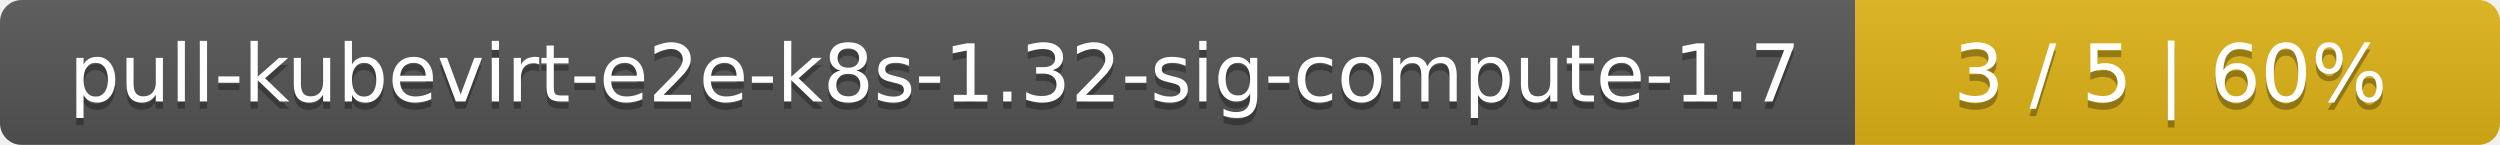
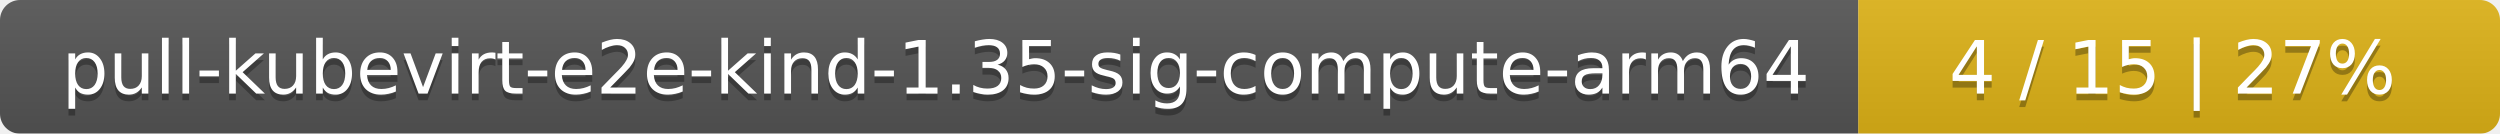
- <svg xmlns="http://www.w3.org/2000/svg" width="345" height="20">
+ <svg xmlns="http://www.w3.org/2000/svg" width="374" height="20">
  <linearGradient id="smooth" x2="0" y2="100%">
    <stop offset="0" stop-color="#bbb" stop-opacity=".1" />
    <stop offset="1" stop-opacity=".1" />
  </linearGradient>
  <mask id="round">
-     <rect width="345" height="20" rx="3" fill="#fff" />
+     <rect width="374" height="20" rx="3" fill="#fff" />
  </mask>
  <g mask="url(#round)">
-     <rect width="256" height="20" fill="#555" />
-     <rect x="256" width="89" height="20" fill="#dfb317" />
-     <rect width="345" height="20" fill="url(#smooth)" />
+     <rect width="278" height="20" fill="#555" />
+     <rect x="278" width="96" height="20" fill="#dfb317" />
+     <rect width="374" height="20" fill="url(#smooth)" />
  </g>
  <g fill="#fff" text-anchor="middle" font-family="DejaVu Sans,Verdana,Geneva,sans-serif" font-size="11">
-     <text x="129" y="15" fill="#010101" fill-opacity=".3">pull-kubevirt-e2e-k8s-1.32-sig-compute-1.7</text>
-     <text x="129" y="14">pull-kubevirt-e2e-k8s-1.32-sig-compute-1.7</text>
-     <text x="299.5" y="15" fill="#010101" fill-opacity=".3">3 / 5    |    60%</text>
-     <text x="299.5" y="14">3 / 5    |    60%</text>
+     <text x="140" y="15" fill="#010101" fill-opacity=".3">pull-kubevirt-e2e-kind-1.35-sig-compute-arm64</text>
+     <text x="140" y="14">pull-kubevirt-e2e-kind-1.35-sig-compute-arm64</text>
+     <text x="325" y="15" fill="#010101" fill-opacity=".3">4 / 15    |    27%</text>
+     <text x="325" y="14">4 / 15    |    27%</text>
  </g>
</svg>
